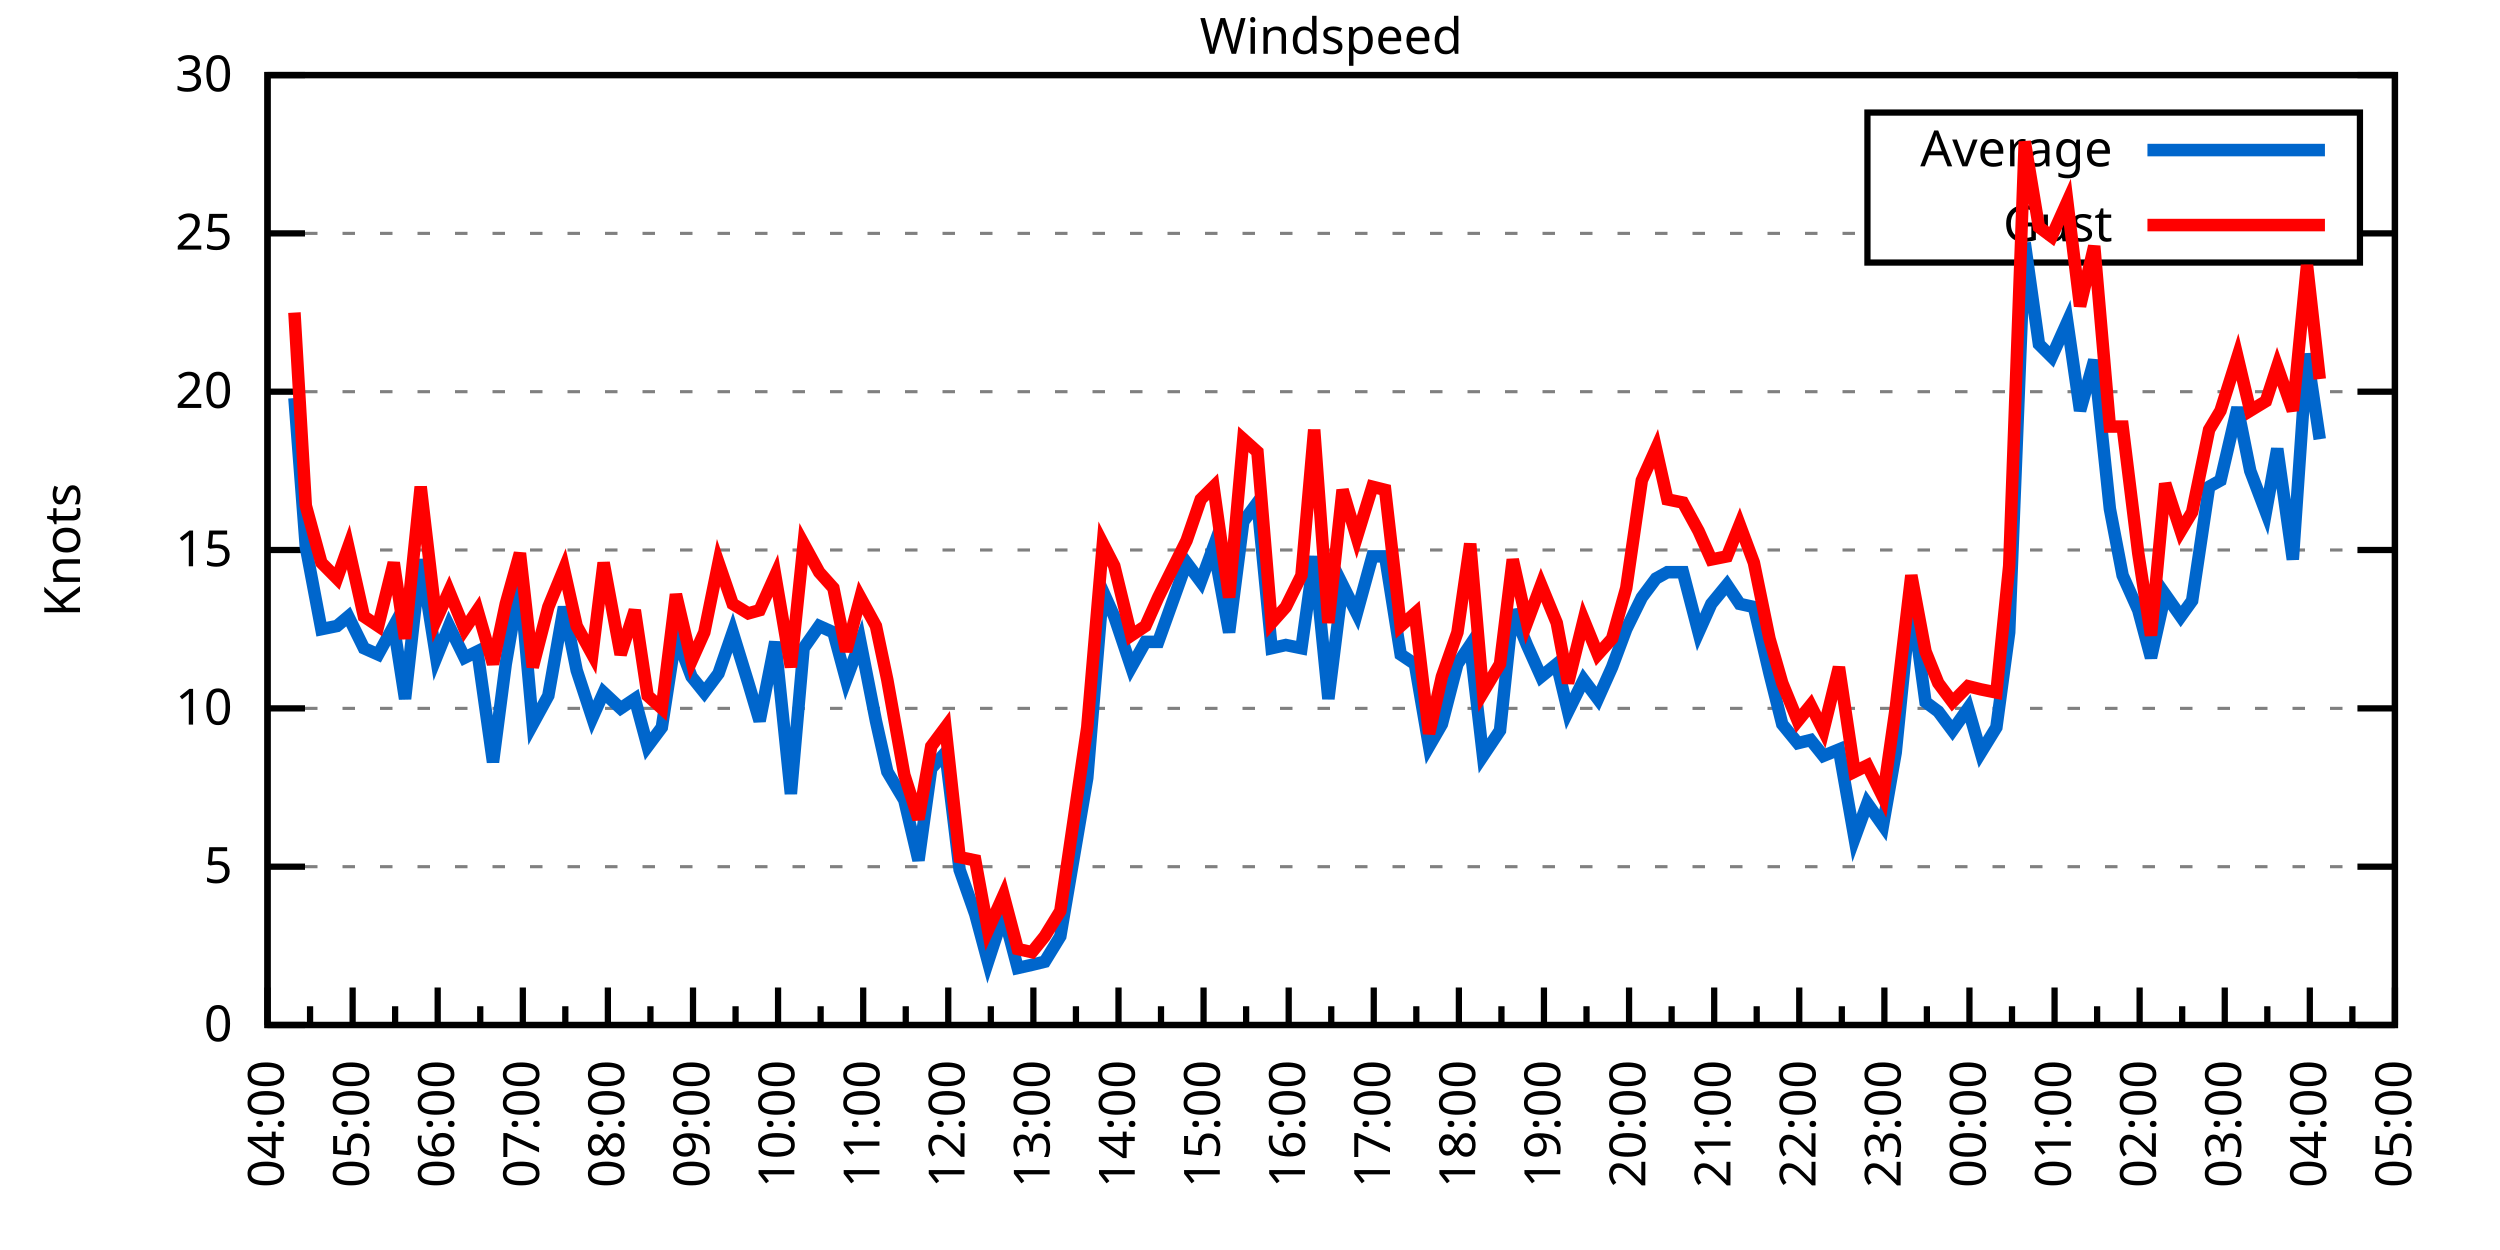
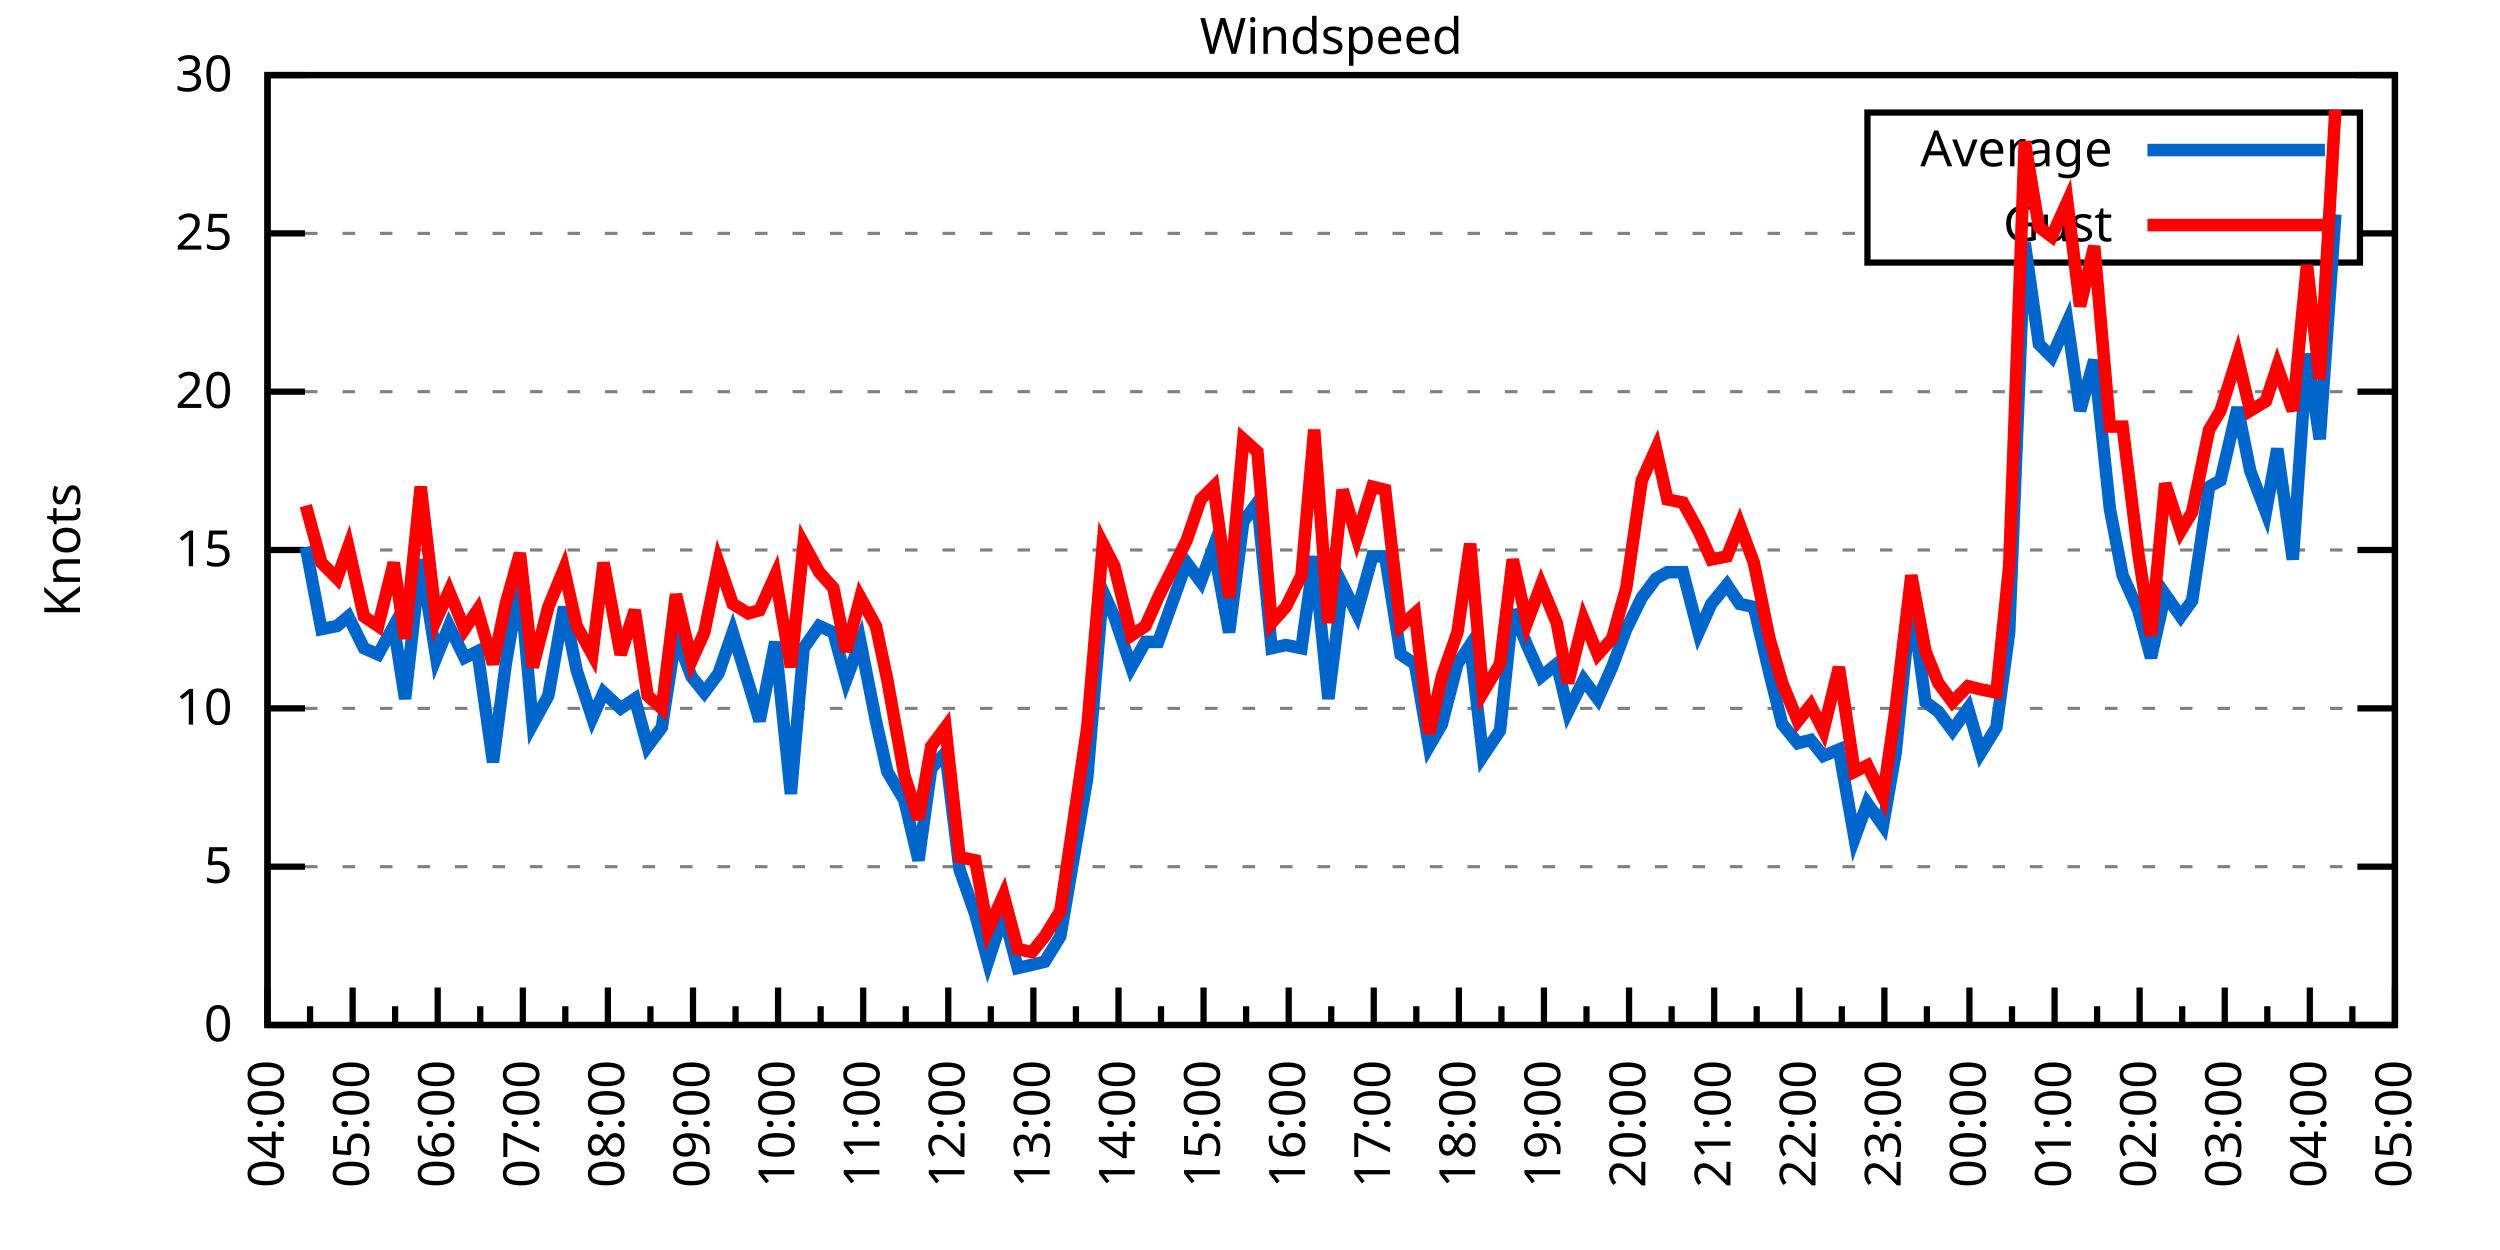
<svg xmlns="http://www.w3.org/2000/svg" xmlns:xlink="http://www.w3.org/1999/xlink" width="400" height="200" viewBox="0 0 400 200">
  <g id="gnuplot_canvas">
    <rect x="0" y="0" width="400" height="200" fill="none" />
    <defs>
      <circle id="gpDot" r="0.5" stroke-width="0.5" stroke="currentColor" />
      <path id="gpPt0" stroke-width="0.333" stroke="currentColor" d="M-1,0 h2 M0,-1 v2" />
      <path id="gpPt1" stroke-width="0.333" stroke="currentColor" d="M-1,-1 L1,1 M1,-1 L-1,1" />
      <path id="gpPt2" stroke-width="0.333" stroke="currentColor" d="M-1,0 L1,0 M0,-1 L0,1 M-1,-1 L1,1 M-1,1 L1,-1" />
      <rect id="gpPt3" stroke-width="0.333" stroke="currentColor" x="-1" y="-1" width="2" height="2" />
      <rect id="gpPt4" stroke-width="0.333" stroke="currentColor" fill="currentColor" x="-1" y="-1" width="2" height="2" />
      <circle id="gpPt5" stroke-width="0.333" stroke="currentColor" cx="0" cy="0" r="1" />
      <use xlink:href="#gpPt5" id="gpPt6" fill="currentColor" stroke="none" />
      <path id="gpPt7" stroke-width="0.333" stroke="currentColor" d="M0,-1.33 L-1.33,0.67 L1.33,0.67 z" />
      <use xlink:href="#gpPt7" id="gpPt8" fill="currentColor" stroke="none" />
      <use xlink:href="#gpPt7" id="gpPt9" stroke="currentColor" transform="rotate(180)" />
      <use xlink:href="#gpPt9" id="gpPt10" fill="currentColor" stroke="none" />
      <use xlink:href="#gpPt3" id="gpPt11" stroke="currentColor" transform="rotate(45)" />
      <use xlink:href="#gpPt11" id="gpPt12" fill="currentColor" stroke="none" />
      <path id="gpPt13" stroke-width="0.333" stroke="currentColor" d="M0,1.330 L1.265,0.411 L0.782,-1.067 L-0.782,-1.076 L-1.265,0.411 z" />
      <use xlink:href="#gpPt13" id="gpPt14" fill="currentColor" stroke="none" />
      <filter id="textbox" filterUnits="objectBoundingBox" x="0" y="0" height="1" width="1">
        <feFlood flood-color="white" flood-opacity="1" result="bgnd" />
        <feComposite in="SourceGraphic" in2="bgnd" operator="atop" />
      </filter>
      <filter id="greybox" filterUnits="objectBoundingBox" x="0" y="0" height="1" width="1">
        <feFlood flood-color="lightgrey" flood-opacity="1" result="grey" />
        <feComposite in="SourceGraphic" in2="grey" operator="atop" />
      </filter>
    </defs>
    <g fill="none" color="white" stroke="currentColor" stroke-width="1.00" stroke-linecap="butt" stroke-linejoin="miter">
</g>
    <g fill="none" color="black" stroke="currentColor" stroke-width="1.00" stroke-linecap="butt" stroke-linejoin="miter">
      <g stroke="none" shape-rendering="crispEdges">
        <polygon fill="rgb(255, 255, 255)" points="42.80,164.00 383.18,164.00 383.18,12.02 42.80,12.02 " />
      </g>
    </g>
    <g fill="none" color="black" stroke="currentColor" stroke-width="1.00" stroke-linecap="butt" stroke-linejoin="miter">
</g>
    <g fill="none" color="black" stroke="black" stroke-width="0.50" stroke-linecap="butt" stroke-linejoin="miter">
</g>
    <g fill="none" color="gray" stroke="currentColor" stroke-width="0.50" stroke-linecap="butt" stroke-linejoin="miter">
      <path stroke="gray" stroke-dasharray="2,4" class="gridline" d="M42.80,164.00 L383.19,164.00  " />
    </g>
    <g fill="none" color="gray" stroke="gray" stroke-width="1.00" stroke-linecap="butt" stroke-linejoin="miter">
</g>
    <g fill="none" color="black" stroke="currentColor" stroke-width="1.00" stroke-linecap="butt" stroke-linejoin="miter">
      <path stroke="black" d="M42.80,164.00 L48.80,164.00 M383.19,164.00 L377.19,164.00  " />
      <g transform="translate(37.20,166.60)" stroke="none" fill="black" font-family="Sans" font-size="8.00" text-anchor="end">
        <text>
          <tspan font-family="Sans"> 0</tspan>
        </text>
      </g>
    </g>
    <g fill="none" color="black" stroke="currentColor" stroke-width="1.00" stroke-linecap="butt" stroke-linejoin="miter">
</g>
    <g fill="none" color="black" stroke="black" stroke-width="0.50" stroke-linecap="butt" stroke-linejoin="miter">
</g>
    <g fill="none" color="gray" stroke="currentColor" stroke-width="0.50" stroke-linecap="butt" stroke-linejoin="miter">
      <path stroke="gray" stroke-dasharray="2,4" class="gridline" d="M42.80,138.67 L383.19,138.67  " />
    </g>
    <g fill="none" color="gray" stroke="gray" stroke-width="1.00" stroke-linecap="butt" stroke-linejoin="miter">
</g>
    <g fill="none" color="black" stroke="currentColor" stroke-width="1.00" stroke-linecap="butt" stroke-linejoin="miter">
      <path stroke="black" d="M42.80,138.67 L48.80,138.67 M383.19,138.67 L377.19,138.67  " />
      <g transform="translate(37.20,141.27)" stroke="none" fill="black" font-family="Sans" font-size="8.00" text-anchor="end">
        <text>
          <tspan font-family="Sans"> 5</tspan>
        </text>
      </g>
    </g>
    <g fill="none" color="black" stroke="currentColor" stroke-width="1.00" stroke-linecap="butt" stroke-linejoin="miter">
</g>
    <g fill="none" color="black" stroke="black" stroke-width="0.50" stroke-linecap="butt" stroke-linejoin="miter">
</g>
    <g fill="none" color="gray" stroke="currentColor" stroke-width="0.50" stroke-linecap="butt" stroke-linejoin="miter">
      <path stroke="gray" stroke-dasharray="2,4" class="gridline" d="M42.80,113.34 L383.19,113.34  " />
    </g>
    <g fill="none" color="gray" stroke="gray" stroke-width="1.00" stroke-linecap="butt" stroke-linejoin="miter">
</g>
    <g fill="none" color="black" stroke="currentColor" stroke-width="1.00" stroke-linecap="butt" stroke-linejoin="miter">
      <path stroke="black" d="M42.80,113.34 L48.80,113.34 M383.19,113.34 L377.19,113.34  " />
      <g transform="translate(37.20,115.94)" stroke="none" fill="black" font-family="Sans" font-size="8.00" text-anchor="end">
        <text>
          <tspan font-family="Sans"> 10</tspan>
        </text>
      </g>
    </g>
    <g fill="none" color="black" stroke="currentColor" stroke-width="1.00" stroke-linecap="butt" stroke-linejoin="miter">
</g>
    <g fill="none" color="black" stroke="black" stroke-width="0.50" stroke-linecap="butt" stroke-linejoin="miter">
</g>
    <g fill="none" color="gray" stroke="currentColor" stroke-width="0.50" stroke-linecap="butt" stroke-linejoin="miter">
      <path stroke="gray" stroke-dasharray="2,4" class="gridline" d="M42.80,88.00 L383.19,88.00  " />
    </g>
    <g fill="none" color="gray" stroke="gray" stroke-width="1.00" stroke-linecap="butt" stroke-linejoin="miter">
</g>
    <g fill="none" color="black" stroke="currentColor" stroke-width="1.00" stroke-linecap="butt" stroke-linejoin="miter">
      <path stroke="black" d="M42.80,88.00 L48.80,88.00 M383.19,88.00 L377.19,88.00  " />
      <g transform="translate(37.20,90.60)" stroke="none" fill="black" font-family="Sans" font-size="8.00" text-anchor="end">
        <text>
          <tspan font-family="Sans"> 15</tspan>
        </text>
      </g>
    </g>
    <g fill="none" color="black" stroke="currentColor" stroke-width="1.00" stroke-linecap="butt" stroke-linejoin="miter">
</g>
    <g fill="none" color="black" stroke="black" stroke-width="0.50" stroke-linecap="butt" stroke-linejoin="miter">
</g>
    <g fill="none" color="gray" stroke="currentColor" stroke-width="0.50" stroke-linecap="butt" stroke-linejoin="miter">
      <path stroke="gray" stroke-dasharray="2,4" class="gridline" d="M42.80,62.67 L383.19,62.67  " />
    </g>
    <g fill="none" color="gray" stroke="gray" stroke-width="1.00" stroke-linecap="butt" stroke-linejoin="miter">
</g>
    <g fill="none" color="black" stroke="currentColor" stroke-width="1.00" stroke-linecap="butt" stroke-linejoin="miter">
      <path stroke="black" d="M42.80,62.67 L48.80,62.67 M383.19,62.67 L377.19,62.67  " />
      <g transform="translate(37.20,65.27)" stroke="none" fill="black" font-family="Sans" font-size="8.00" text-anchor="end">
        <text>
          <tspan font-family="Sans"> 20</tspan>
        </text>
      </g>
    </g>
    <g fill="none" color="black" stroke="currentColor" stroke-width="1.00" stroke-linecap="butt" stroke-linejoin="miter">
</g>
    <g fill="none" color="black" stroke="black" stroke-width="0.50" stroke-linecap="butt" stroke-linejoin="miter">
</g>
    <g fill="none" color="gray" stroke="currentColor" stroke-width="0.50" stroke-linecap="butt" stroke-linejoin="miter">
      <path stroke="gray" stroke-dasharray="2,4" class="gridline" d="M42.80,37.34 L298.79,37.34 M377.59,37.34 L383.19,37.34  " />
    </g>
    <g fill="none" color="gray" stroke="gray" stroke-width="1.00" stroke-linecap="butt" stroke-linejoin="miter">
</g>
    <g fill="none" color="black" stroke="currentColor" stroke-width="1.00" stroke-linecap="butt" stroke-linejoin="miter">
      <path stroke="black" d="M42.80,37.34 L48.80,37.34 M383.19,37.34 L377.19,37.34  " />
      <g transform="translate(37.20,39.94)" stroke="none" fill="black" font-family="Sans" font-size="8.00" text-anchor="end">
        <text>
          <tspan font-family="Sans"> 25</tspan>
        </text>
      </g>
    </g>
    <g fill="none" color="black" stroke="currentColor" stroke-width="1.00" stroke-linecap="butt" stroke-linejoin="miter">
</g>
    <g fill="none" color="black" stroke="black" stroke-width="0.50" stroke-linecap="butt" stroke-linejoin="miter">
</g>
    <g fill="none" color="gray" stroke="currentColor" stroke-width="0.50" stroke-linecap="butt" stroke-linejoin="miter">
      <path stroke="gray" stroke-dasharray="2,4" class="gridline" d="M42.80,12.01 L383.19,12.01  " />
    </g>
    <g fill="none" color="gray" stroke="gray" stroke-width="1.00" stroke-linecap="butt" stroke-linejoin="miter">
</g>
    <g fill="none" color="black" stroke="currentColor" stroke-width="1.00" stroke-linecap="butt" stroke-linejoin="miter">
      <path stroke="black" d="M42.80,12.01 L48.80,12.01 M383.19,12.01 L377.19,12.01  " />
      <g transform="translate(37.20,14.61)" stroke="none" fill="black" font-family="Sans" font-size="8.00" text-anchor="end">
        <text>
          <tspan font-family="Sans"> 30</tspan>
        </text>
      </g>
    </g>
    <g fill="none" color="black" stroke="currentColor" stroke-width="1.00" stroke-linecap="butt" stroke-linejoin="miter">
      <path stroke="black" d="M42.80,164.00 L42.80,158.00  " />
      <g transform="translate(45.40,169.60) rotate(270)" stroke="none" fill="black" font-family="Sans" font-size="8.00" text-anchor="end">
        <text>
          <tspan font-family="Sans">04:00</tspan>
        </text>
      </g>
    </g>
    <g fill="none" color="black" stroke="currentColor" stroke-width="1.00" stroke-linecap="butt" stroke-linejoin="miter">
      <path stroke="black" d="M49.61,164.00 L49.61,161.00 M56.42,164.00 L56.42,158.00  " />
      <g transform="translate(59.02,169.60) rotate(270)" stroke="none" fill="black" font-family="Sans" font-size="8.00" text-anchor="end">
        <text>
          <tspan font-family="Sans">05:00</tspan>
        </text>
      </g>
    </g>
    <g fill="none" color="black" stroke="currentColor" stroke-width="1.00" stroke-linecap="butt" stroke-linejoin="miter">
      <path stroke="black" d="M63.22,164.00 L63.22,161.00 M70.03,164.00 L70.03,158.00  " />
      <g transform="translate(72.63,169.60) rotate(270)" stroke="none" fill="black" font-family="Sans" font-size="8.00" text-anchor="end">
        <text>
          <tspan font-family="Sans">06:00</tspan>
        </text>
      </g>
    </g>
    <g fill="none" color="black" stroke="currentColor" stroke-width="1.00" stroke-linecap="butt" stroke-linejoin="miter">
      <path stroke="black" d="M76.84,164.00 L76.84,161.00 M83.65,164.00 L83.65,158.00  " />
      <g transform="translate(86.25,169.60) rotate(270)" stroke="none" fill="black" font-family="Sans" font-size="8.00" text-anchor="end">
        <text>
          <tspan font-family="Sans">07:00</tspan>
        </text>
      </g>
    </g>
    <g fill="none" color="black" stroke="currentColor" stroke-width="1.00" stroke-linecap="butt" stroke-linejoin="miter">
      <path stroke="black" d="M90.45,164.00 L90.45,161.00 M97.26,164.00 L97.26,158.00  " />
      <g transform="translate(99.86,169.60) rotate(270)" stroke="none" fill="black" font-family="Sans" font-size="8.00" text-anchor="end">
        <text>
          <tspan font-family="Sans">08:00</tspan>
        </text>
      </g>
    </g>
    <g fill="none" color="black" stroke="currentColor" stroke-width="1.00" stroke-linecap="butt" stroke-linejoin="miter">
      <path stroke="black" d="M104.07,164.00 L104.07,161.00 M110.88,164.00 L110.88,158.00  " />
      <g transform="translate(113.48,169.60) rotate(270)" stroke="none" fill="black" font-family="Sans" font-size="8.00" text-anchor="end">
        <text>
          <tspan font-family="Sans">09:00</tspan>
        </text>
      </g>
    </g>
    <g fill="none" color="black" stroke="currentColor" stroke-width="1.00" stroke-linecap="butt" stroke-linejoin="miter">
      <path stroke="black" d="M117.69,164.00 L117.69,161.00 M124.49,164.00 L124.49,158.00  " />
      <g transform="translate(127.09,169.60) rotate(270)" stroke="none" fill="black" font-family="Sans" font-size="8.00" text-anchor="end">
        <text>
          <tspan font-family="Sans">10:00</tspan>
        </text>
      </g>
    </g>
    <g fill="none" color="black" stroke="currentColor" stroke-width="1.00" stroke-linecap="butt" stroke-linejoin="miter">
      <path stroke="black" d="M131.30,164.00 L131.30,161.00 M138.11,164.00 L138.11,158.00  " />
      <g transform="translate(140.71,169.60) rotate(270)" stroke="none" fill="black" font-family="Sans" font-size="8.00" text-anchor="end">
        <text>
          <tspan font-family="Sans">11:00</tspan>
        </text>
      </g>
    </g>
    <g fill="none" color="black" stroke="currentColor" stroke-width="1.00" stroke-linecap="butt" stroke-linejoin="miter">
      <path stroke="black" d="M144.92,164.00 L144.92,161.00 M151.72,164.00 L151.72,158.00  " />
      <g transform="translate(154.32,169.60) rotate(270)" stroke="none" fill="black" font-family="Sans" font-size="8.00" text-anchor="end">
        <text>
          <tspan font-family="Sans">12:00</tspan>
        </text>
      </g>
    </g>
    <g fill="none" color="black" stroke="currentColor" stroke-width="1.00" stroke-linecap="butt" stroke-linejoin="miter">
      <path stroke="black" d="M158.53,164.00 L158.53,161.00 M165.34,164.00 L165.34,158.00  " />
      <g transform="translate(167.94,169.60) rotate(270)" stroke="none" fill="black" font-family="Sans" font-size="8.00" text-anchor="end">
        <text>
          <tspan font-family="Sans">13:00</tspan>
        </text>
      </g>
    </g>
    <g fill="none" color="black" stroke="currentColor" stroke-width="1.00" stroke-linecap="butt" stroke-linejoin="miter">
      <path stroke="black" d="M172.15,164.00 L172.15,161.00 M178.96,164.00 L178.96,158.00  " />
      <g transform="translate(181.56,169.60) rotate(270)" stroke="none" fill="black" font-family="Sans" font-size="8.00" text-anchor="end">
        <text>
          <tspan font-family="Sans">14:00</tspan>
        </text>
      </g>
    </g>
    <g fill="none" color="black" stroke="currentColor" stroke-width="1.00" stroke-linecap="butt" stroke-linejoin="miter">
      <path stroke="black" d="M185.76,164.00 L185.76,161.00 M192.57,164.00 L192.57,158.00  " />
      <g transform="translate(195.17,169.60) rotate(270)" stroke="none" fill="black" font-family="Sans" font-size="8.00" text-anchor="end">
        <text>
          <tspan font-family="Sans">15:00</tspan>
        </text>
      </g>
    </g>
    <g fill="none" color="black" stroke="currentColor" stroke-width="1.00" stroke-linecap="butt" stroke-linejoin="miter">
      <path stroke="black" d="M199.38,164.00 L199.38,161.00 M206.19,164.00 L206.19,158.00  " />
      <g transform="translate(208.79,169.60) rotate(270)" stroke="none" fill="black" font-family="Sans" font-size="8.00" text-anchor="end">
        <text>
          <tspan font-family="Sans">16:00</tspan>
        </text>
      </g>
    </g>
    <g fill="none" color="black" stroke="currentColor" stroke-width="1.00" stroke-linecap="butt" stroke-linejoin="miter">
      <path stroke="black" d="M213.00,164.00 L213.00,161.00 M219.80,164.00 L219.80,158.00  " />
      <g transform="translate(222.40,169.60) rotate(270)" stroke="none" fill="black" font-family="Sans" font-size="8.00" text-anchor="end">
        <text>
          <tspan font-family="Sans">17:00</tspan>
        </text>
      </g>
    </g>
    <g fill="none" color="black" stroke="currentColor" stroke-width="1.00" stroke-linecap="butt" stroke-linejoin="miter">
      <path stroke="black" d="M226.61,164.00 L226.61,161.00 M233.42,164.00 L233.42,158.00  " />
      <g transform="translate(236.02,169.60) rotate(270)" stroke="none" fill="black" font-family="Sans" font-size="8.00" text-anchor="end">
        <text>
          <tspan font-family="Sans">18:00</tspan>
        </text>
      </g>
    </g>
    <g fill="none" color="black" stroke="currentColor" stroke-width="1.00" stroke-linecap="butt" stroke-linejoin="miter">
      <path stroke="black" d="M240.23,164.00 L240.23,161.00 M247.03,164.00 L247.03,158.00  " />
      <g transform="translate(249.63,169.60) rotate(270)" stroke="none" fill="black" font-family="Sans" font-size="8.00" text-anchor="end">
        <text>
          <tspan font-family="Sans">19:00</tspan>
        </text>
      </g>
    </g>
    <g fill="none" color="black" stroke="currentColor" stroke-width="1.00" stroke-linecap="butt" stroke-linejoin="miter">
      <path stroke="black" d="M253.84,164.00 L253.84,161.00 M260.65,164.00 L260.65,158.00  " />
      <g transform="translate(263.25,169.60) rotate(270)" stroke="none" fill="black" font-family="Sans" font-size="8.00" text-anchor="end">
        <text>
          <tspan font-family="Sans">20:00</tspan>
        </text>
      </g>
    </g>
    <g fill="none" color="black" stroke="currentColor" stroke-width="1.00" stroke-linecap="butt" stroke-linejoin="miter">
      <path stroke="black" d="M267.46,164.00 L267.46,161.00 M274.27,164.00 L274.27,158.00  " />
      <g transform="translate(276.87,169.60) rotate(270)" stroke="none" fill="black" font-family="Sans" font-size="8.00" text-anchor="end">
        <text>
          <tspan font-family="Sans">21:00</tspan>
        </text>
      </g>
    </g>
    <g fill="none" color="black" stroke="currentColor" stroke-width="1.00" stroke-linecap="butt" stroke-linejoin="miter">
      <path stroke="black" d="M281.07,164.00 L281.07,161.00 M287.88,164.00 L287.88,158.00  " />
      <g transform="translate(290.48,169.60) rotate(270)" stroke="none" fill="black" font-family="Sans" font-size="8.00" text-anchor="end">
        <text>
          <tspan font-family="Sans">22:00</tspan>
        </text>
      </g>
    </g>
    <g fill="none" color="black" stroke="currentColor" stroke-width="1.00" stroke-linecap="butt" stroke-linejoin="miter">
      <path stroke="black" d="M294.69,164.00 L294.69,161.00 M301.50,164.00 L301.50,158.00  " />
      <g transform="translate(304.10,169.60) rotate(270)" stroke="none" fill="black" font-family="Sans" font-size="8.00" text-anchor="end">
        <text>
          <tspan font-family="Sans">23:00</tspan>
        </text>
      </g>
    </g>
    <g fill="none" color="black" stroke="currentColor" stroke-width="1.00" stroke-linecap="butt" stroke-linejoin="miter">
      <path stroke="black" d="M308.30,164.00 L308.30,161.00 M315.11,164.00 L315.11,158.00  " />
      <g transform="translate(317.71,169.60) rotate(270)" stroke="none" fill="black" font-family="Sans" font-size="8.00" text-anchor="end">
        <text>
          <tspan font-family="Sans">00:00</tspan>
        </text>
      </g>
    </g>
    <g fill="none" color="black" stroke="currentColor" stroke-width="1.00" stroke-linecap="butt" stroke-linejoin="miter">
      <path stroke="black" d="M321.92,164.00 L321.92,161.00 M328.73,164.00 L328.73,158.00  " />
      <g transform="translate(331.33,169.60) rotate(270)" stroke="none" fill="black" font-family="Sans" font-size="8.00" text-anchor="end">
        <text>
          <tspan font-family="Sans">01:00</tspan>
        </text>
      </g>
    </g>
    <g fill="none" color="black" stroke="currentColor" stroke-width="1.00" stroke-linecap="butt" stroke-linejoin="miter">
      <path stroke="black" d="M335.54,164.00 L335.54,161.00 M342.34,164.00 L342.34,158.00  " />
      <g transform="translate(344.94,169.60) rotate(270)" stroke="none" fill="black" font-family="Sans" font-size="8.00" text-anchor="end">
        <text>
          <tspan font-family="Sans">02:00</tspan>
        </text>
      </g>
    </g>
    <g fill="none" color="black" stroke="currentColor" stroke-width="1.00" stroke-linecap="butt" stroke-linejoin="miter">
      <path stroke="black" d="M349.15,164.00 L349.15,161.00 M355.96,164.00 L355.96,158.00  " />
      <g transform="translate(358.56,169.60) rotate(270)" stroke="none" fill="black" font-family="Sans" font-size="8.00" text-anchor="end">
        <text>
          <tspan font-family="Sans">03:00</tspan>
        </text>
      </g>
    </g>
    <g fill="none" color="black" stroke="currentColor" stroke-width="1.00" stroke-linecap="butt" stroke-linejoin="miter">
      <path stroke="black" d="M362.77,164.00 L362.77,161.00 M369.57,164.00 L369.57,158.00  " />
      <g transform="translate(372.17,169.60) rotate(270)" stroke="none" fill="black" font-family="Sans" font-size="8.00" text-anchor="end">
        <text>
          <tspan font-family="Sans">04:00</tspan>
        </text>
      </g>
    </g>
    <g fill="none" color="black" stroke="currentColor" stroke-width="1.00" stroke-linecap="butt" stroke-linejoin="miter">
      <path stroke="black" d="M376.38,164.00 L376.38,161.00 M383.19,164.00 L383.19,158.00  " />
      <g transform="translate(385.79,169.60) rotate(270)" stroke="none" fill="black" font-family="Sans" font-size="8.00" text-anchor="end">
        <text>
          <tspan font-family="Sans">05:00</tspan>
        </text>
      </g>
    </g>
    <g fill="none" color="black" stroke="currentColor" stroke-width="1.00" stroke-linecap="butt" stroke-linejoin="miter">
</g>
    <g fill="none" color="black" stroke="currentColor" stroke-width="1.00" stroke-linecap="butt" stroke-linejoin="miter">
      <path stroke="black" d="M42.80,12.01 L42.80,164.00 L383.19,164.00 L383.19,12.01 L42.80,12.01 Z  " />
    </g>
    <g fill="none" color="black" stroke="currentColor" stroke-width="1.00" stroke-linecap="butt" stroke-linejoin="miter">
      <g transform="translate(12.80,88.01) rotate(270)" stroke="none" fill="black" font-family="Sans" font-size="8.00" text-anchor="middle">
        <text>
          <tspan font-family="Sans">Knots</tspan>
        </text>
      </g>
    </g>
    <g fill="none" color="black" stroke="currentColor" stroke-width="1.00" stroke-linecap="butt" stroke-linejoin="miter">
</g>
    <g fill="none" color="black" stroke="currentColor" stroke-width="1.00" stroke-linecap="butt" stroke-linejoin="miter">
      <path stroke="black" d="M298.79,42.01 L298.79,18.01 L377.59,18.01 L377.59,42.01 L298.79,42.01 Z  " />
    </g>
    <g id="Windspeed_plot_1">
      <g fill="none" color="white" stroke="black" stroke-width="2.00" stroke-linecap="butt" stroke-linejoin="miter">
</g>
      <g fill="none" color="black" stroke="currentColor" stroke-width="2.00" stroke-linecap="butt" stroke-linejoin="miter">
        <g transform="translate(337.99,26.61)" stroke="none" fill="black" font-family="Sans" font-size="8.00" text-anchor="end">
          <text>
            <tspan font-family="Sans">Average</tspan>
          </text>
        </g>
      </g>
      <g fill="none" color="black" stroke="currentColor" stroke-width="2.00" stroke-linecap="butt" stroke-linejoin="miter">
-         <path stroke="rgb(  0, 102, 204)" d="M343.59,24.01 L371.99,24.01 M47.11,63.69 L48.93,87.50 L51.42,100.67 L53.92,100.16 L55.73,98.64 L58.23,103.71   L60.50,104.72 L63.00,100.16 L64.81,111.82 L67.31,89.52 L69.80,105.23 L71.85,100.16 L74.34,105.23 L76.39,104.22   L78.88,121.95 L80.92,106.24 L83.19,93.07 L85.24,115.87 L87.73,111.31 L90.23,97.12 L92.27,107.26 L94.77,114.86   L96.58,110.80 L99.30,113.34 L101.57,111.82 L103.62,119.42 L105.89,116.38 L108.15,101.68 L110.65,108.27 L112.69,110.80   L114.96,107.76 L117.23,101.18 L119.73,109.28 L121.54,115.36 L124.04,102.70 L126.54,127.02 L128.58,103.71 L131.07,100.16   L133.34,101.18 L135.39,108.78 L137.66,102.70 L140.15,115.36 L141.97,123.47 L144.69,128.03 L146.96,137.66 L149.00,122.96   L151.27,120.43 L153.54,139.17 L156.04,146.27 L158.08,153.87 L160.57,146.27 L162.84,154.88 L165.11,154.37 L167.16,153.87   L169.65,149.81 L173.96,124.48 L176.46,94.59 L178.28,98.64 L181.00,106.75 L183.27,102.70 L185.31,102.70 L189.85,90.03   L192.12,93.07 L194.16,87.50 L196.66,101.18 L198.93,83.45 L201.19,80.41 L203.46,103.71 L205.73,103.20 L208.23,103.71   L210.27,89.02 L212.54,111.82 L214.81,93.58 L217.08,98.14 L219.58,89.02 L221.62,89.02 L224.11,104.72 L226.38,106.24   L228.65,119.42 L230.70,115.87 L233.19,106.24 L235.23,103.20 L237.28,120.94 L240.00,116.88 L242.04,97.63 L244.31,103.20   L246.58,108.27 L249.08,106.24 L250.89,113.84 L253.39,108.78 L255.66,111.82 L257.93,106.75 L260.20,100.67 L262.69,95.60   L264.96,92.56 L266.78,91.55 L269.27,91.55 L271.77,101.18 L273.81,96.62 L276.31,93.58 L278.35,96.62 L280.62,97.12   L283.12,107.76 L285.16,115.87 L287.65,118.91 L289.70,118.40 L291.74,120.94 L294.23,119.92 L296.73,134.11 L298.77,128.54   L301.27,132.08 L303.31,120.43 L305.81,95.60 L308.08,112.32 L310.12,113.84 L312.39,116.88 L314.89,113.34 L316.93,120.43   L319.42,116.38 L321.47,101.18 L323.96,38.86 L326.23,55.07 L328.27,57.10 L330.77,51.53 L332.81,65.71 L335.08,57.61   L337.58,81.42 L339.62,92.06 L342.12,97.63 L344.16,105.23 L346.43,95.10 L348.92,98.64 L350.74,96.11 L353.46,77.87   L355.28,76.86 L358.00,65.21 L360.04,75.34 L362.54,81.93 L364.36,71.79 L366.85,89.52 L369.12,56.59 L371.16,70.27    " />
+         <path stroke="rgb(  0, 102, 204)" d="M343.59,24.01 L371.99,24.01 M48.93,87.50 L51.42,100.67 L53.92,100.16 L55.73,98.64 L58.23,103.71 L60.50,104.72   L63.00,100.16 L64.81,111.82 L67.31,89.52 L69.80,105.23 L71.85,100.16 L74.34,105.23 L76.39,104.22 L78.88,121.95   L80.92,106.24 L83.19,93.07 L85.24,115.87 L87.73,111.31 L90.23,97.12 L92.27,107.26 L94.77,114.86 L96.58,110.80   L99.30,113.34 L101.57,111.82 L103.62,119.42 L105.89,116.38 L108.15,101.68 L110.65,108.27 L112.69,110.80 L114.96,107.76   L117.23,101.18 L119.73,109.28 L121.54,115.36 L124.04,102.70 L126.54,127.02 L128.58,103.71 L131.07,100.16 L133.34,101.18   L135.39,108.78 L137.66,102.70 L140.15,115.36 L141.97,123.47 L144.69,128.03 L146.96,137.66 L149.00,122.96 L151.27,120.43   L153.54,139.17 L156.04,146.27 L158.08,153.87 L160.57,146.27 L162.84,154.88 L165.11,154.37 L167.16,153.87 L169.65,149.81   L173.96,124.48 L176.46,94.59 L178.28,98.64 L181.00,106.75 L183.27,102.70 L185.31,102.70 L189.85,90.03 L192.12,93.07   L194.16,87.50 L196.66,101.18 L198.93,83.45 L201.19,80.41 L203.46,103.71 L205.73,103.20 L208.23,103.71 L210.27,89.02   L212.54,111.82 L214.81,93.58 L217.08,98.14 L219.58,89.02 L221.62,89.02 L224.11,104.72 L226.38,106.24 L228.65,119.42   L230.70,115.87 L233.19,106.24 L235.23,103.20 L237.28,120.94 L240.00,116.88 L242.04,97.63 L244.31,103.20 L246.58,108.27   L249.08,106.24 L250.89,113.84 L253.39,108.78 L255.66,111.82 L257.93,106.75 L260.20,100.67 L262.69,95.60 L264.96,92.56   L266.78,91.55 L269.27,91.55 L271.77,101.18 L273.81,96.62 L276.31,93.58 L278.35,96.62 L280.62,97.12 L283.12,107.76   L285.16,115.87 L287.65,118.91 L289.70,118.40 L291.74,120.94 L294.23,119.92 L296.73,134.11 L298.77,128.54 L301.27,132.08   L303.31,120.43 L305.81,95.60 L308.08,112.32 L310.12,113.84 L312.39,116.88 L314.89,113.34 L316.93,120.43 L319.42,116.38   L321.47,101.18 L323.96,38.86 L326.23,55.07 L328.27,57.10 L330.77,51.53 L332.81,65.71 L335.08,57.61 L337.58,81.42   L339.62,92.06 L342.12,97.63 L344.16,105.23 L346.43,95.10 L348.92,98.64 L350.74,96.11 L353.46,77.87 L355.28,76.86   L358.00,65.21 L360.04,75.34 L362.54,81.93 L364.36,71.79 L366.85,89.52 L369.12,56.59 L371.16,70.27 L373.66,34.30    " />
      </g>
    </g>
    <g id="Windspeed_plot_2">
      <g fill="none" color="black" stroke="currentColor" stroke-width="2.00" stroke-linecap="butt" stroke-linejoin="miter">
        <g transform="translate(337.99,38.61)" stroke="none" fill="black" font-family="Sans" font-size="8.00" text-anchor="end">
          <text>
            <tspan font-family="Sans">Gust</tspan>
          </text>
        </g>
      </g>
      <g fill="none" color="black" stroke="currentColor" stroke-width="2.00" stroke-linecap="butt" stroke-linejoin="miter">
-         <path stroke="rgb(255,   0,   0)" d="M343.59,36.01 L371.99,36.01 M47.11,50.01 L48.93,80.91 L51.42,90.03 L53.92,92.56 L55.73,87.50 L58.23,98.64   L60.50,100.16 L63.00,90.03 L64.81,102.19 L67.31,77.87 L69.80,99.15 L71.85,94.59 L74.34,100.67 L76.39,97.63   L78.88,106.24 L80.92,96.62 L83.19,88.51 L85.24,106.75 L87.73,97.12 L90.23,91.04 L92.27,100.16 L94.77,104.72   L96.58,90.03 L99.30,104.72 L101.57,97.63 L103.62,111.31 L105.89,113.34 L108.15,95.10 L110.65,105.74 L112.69,101.18   L114.96,90.03 L117.23,96.62 L119.73,98.14 L121.54,97.63 L124.04,92.06 L126.54,106.75 L128.58,86.99 L131.07,91.55   L133.34,94.08 L135.39,104.22 L137.66,95.60 L140.15,100.16 L141.97,108.78 L144.69,123.98 L146.96,131.07 L149.00,119.42   L151.27,116.38 L153.54,137.15 L156.04,137.66 L158.08,148.80 L160.57,143.23 L162.84,151.84 L165.11,152.35 L167.16,149.81   L169.65,145.76 L173.96,116.38 L176.46,86.99 L178.28,90.54 L181.00,101.68 L183.27,100.16 L185.31,95.60 L189.85,86.49   L192.12,79.90 L194.16,77.87 L196.66,95.60 L198.93,70.27 L201.19,72.30 L203.46,99.66 L205.73,97.12 L208.23,92.06   L210.27,68.75 L212.54,99.66 L214.81,78.38 L217.08,85.98 L219.58,77.87 L221.62,78.38 L224.11,100.16 L226.38,98.14   L228.65,117.39 L230.70,108.27 L233.19,101.18 L235.23,86.99 L237.28,110.80 L240.00,106.24 L242.04,89.52 L244.31,99.66   L246.58,93.58 L249.08,99.66 L250.89,109.28 L253.39,99.15 L255.66,104.72 L257.93,102.19 L260.20,94.08 L262.69,76.86   L264.96,71.79 L266.78,79.90 L269.27,80.41 L271.77,84.97 L273.81,89.52 L276.31,89.02 L278.35,83.95 L280.62,90.03   L283.12,102.19 L285.16,109.28 L287.65,115.36 L289.70,112.83 L291.74,116.88 L294.23,106.75 L296.73,123.47 L298.77,122.46   L301.27,127.52 L303.31,113.34 L305.81,92.06 L308.08,104.22 L310.12,109.28 L312.39,112.32 L314.89,109.79 L316.93,110.30   L319.42,110.80 L321.47,90.54 L323.96,22.65 L326.23,36.33 L328.27,37.85 L330.77,32.28 L332.81,48.99 L335.08,39.37   L337.58,68.25 L339.62,68.25 L342.12,88.51 L344.16,101.68 L346.43,77.37 L348.92,84.97 L350.74,81.93 L353.46,68.75   L355.28,65.71 L358.00,57.10 L360.04,65.71 L362.54,64.19 L364.36,58.62 L366.85,65.71 L369.12,42.41 L371.16,60.65    " />
+         <path stroke="rgb(255,   0,   0)" d="M343.59,36.01 L371.99,36.01 M48.93,80.91 L51.42,90.03 L53.92,92.56 L55.73,87.50 L58.23,98.64 L60.50,100.16   L63.00,90.03 L64.81,102.19 L67.31,77.87 L69.80,99.15 L71.85,94.59 L74.34,100.67 L76.39,97.63 L78.88,106.24   L80.92,96.62 L83.19,88.51 L85.24,106.75 L87.73,97.12 L90.23,91.04 L92.27,100.16 L94.77,104.72 L96.58,90.03   L99.30,104.72 L101.57,97.63 L103.62,111.31 L105.89,113.34 L108.15,95.10 L110.65,105.74 L112.69,101.18 L114.96,90.03   L117.23,96.62 L119.73,98.14 L121.54,97.63 L124.04,92.06 L126.54,106.75 L128.58,86.99 L131.07,91.55 L133.34,94.08   L135.39,104.22 L137.66,95.60 L140.15,100.16 L141.97,108.78 L144.69,123.98 L146.96,131.07 L149.00,119.42 L151.27,116.38   L153.54,137.15 L156.04,137.66 L158.08,148.80 L160.57,143.23 L162.84,151.84 L165.11,152.35 L167.16,149.81 L169.65,145.76   L173.96,116.38 L176.46,86.99 L178.28,90.54 L181.00,101.68 L183.27,100.16 L185.31,95.60 L189.85,86.49 L192.12,79.90   L194.16,77.87 L196.66,95.60 L198.93,70.27 L201.19,72.30 L203.46,99.66 L205.73,97.12 L208.23,92.06 L210.27,68.75   L212.54,99.66 L214.81,78.38 L217.08,85.98 L219.58,77.87 L221.62,78.38 L224.11,100.16 L226.38,98.14 L228.65,117.39   L230.70,108.27 L233.19,101.18 L235.23,86.99 L237.28,110.80 L240.00,106.24 L242.04,89.52 L244.31,99.66 L246.58,93.58   L249.08,99.66 L250.89,109.28 L253.39,99.15 L255.66,104.72 L257.93,102.19 L260.20,94.08 L262.69,76.86 L264.96,71.79   L266.78,79.90 L269.27,80.41 L271.77,84.97 L273.81,89.52 L276.31,89.02 L278.35,83.95 L280.62,90.03 L283.12,102.19   L285.16,109.28 L287.65,115.36 L289.70,112.83 L291.74,116.88 L294.23,106.75 L296.73,123.47 L298.77,122.46 L301.27,127.52   L303.31,113.34 L305.81,92.06 L308.08,104.22 L310.12,109.28 L312.39,112.32 L314.89,109.79 L316.93,110.30 L319.42,110.80   L321.47,90.54 L323.96,22.65 L326.23,36.33 L328.27,37.85 L330.77,32.28 L332.81,48.99 L335.08,39.37 L337.58,68.25   L339.62,68.25 L342.12,88.51 L344.16,101.68 L346.43,77.37 L348.92,84.97 L350.74,81.93 L353.46,68.75 L355.28,65.71   L358.00,57.10 L360.04,65.71 L362.54,64.19 L364.36,58.62 L366.85,65.71 L369.12,42.41 L371.16,60.65 L373.66,17.58    " />
      </g>
    </g>
    <g fill="none" color="black" stroke="currentColor" stroke-width="2.00" stroke-linecap="butt" stroke-linejoin="miter">
</g>
    <g fill="none" color="black" stroke="black" stroke-width="1.00" stroke-linecap="butt" stroke-linejoin="miter">
</g>
    <g fill="none" color="black" stroke="currentColor" stroke-width="1.00" stroke-linecap="butt" stroke-linejoin="miter">
      <path stroke="black" d="M42.80,12.01 L42.80,164.00 L383.19,164.00 L383.19,12.01 L42.80,12.01 Z  " />
    </g>
    <g fill="none" color="black" stroke="currentColor" stroke-width="1.00" stroke-linecap="butt" stroke-linejoin="miter">
      <g transform="translate(212.99,8.61)" stroke="none" fill="black" font-family="Sans" font-size="8.00" text-anchor="middle">
        <text>
          <tspan font-family="Sans">Windspeed</tspan>
        </text>
      </g>
    </g>
    <g fill="none" color="black" stroke="currentColor" stroke-width="1.00" stroke-linecap="butt" stroke-linejoin="miter">
</g>
  </g>
</svg>
